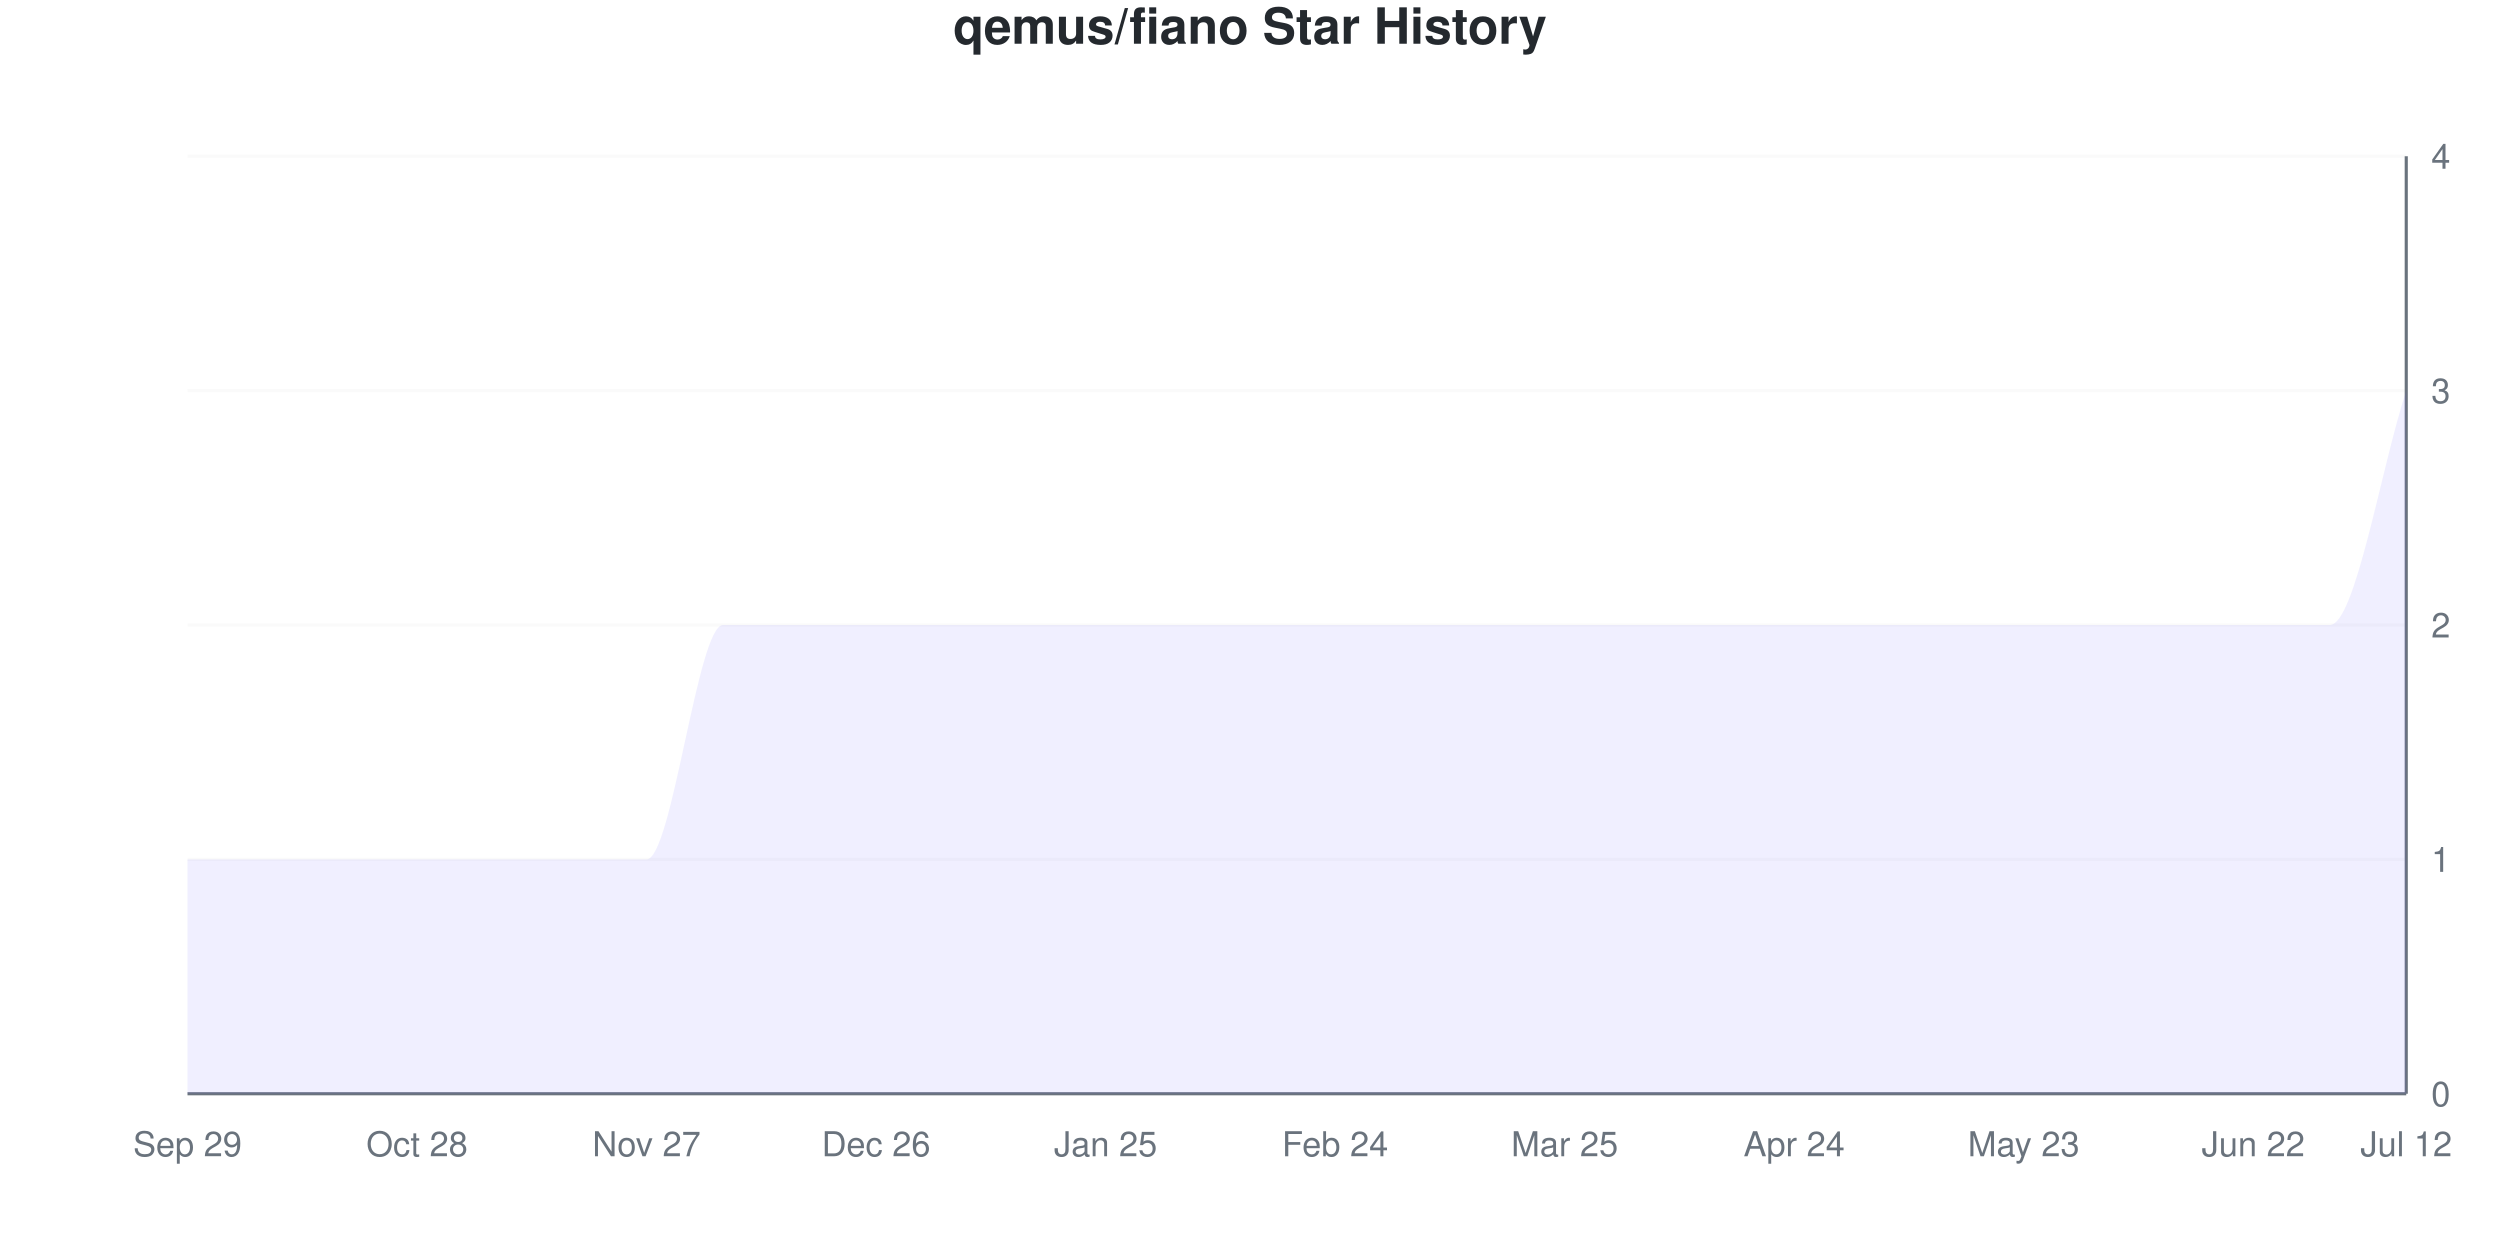
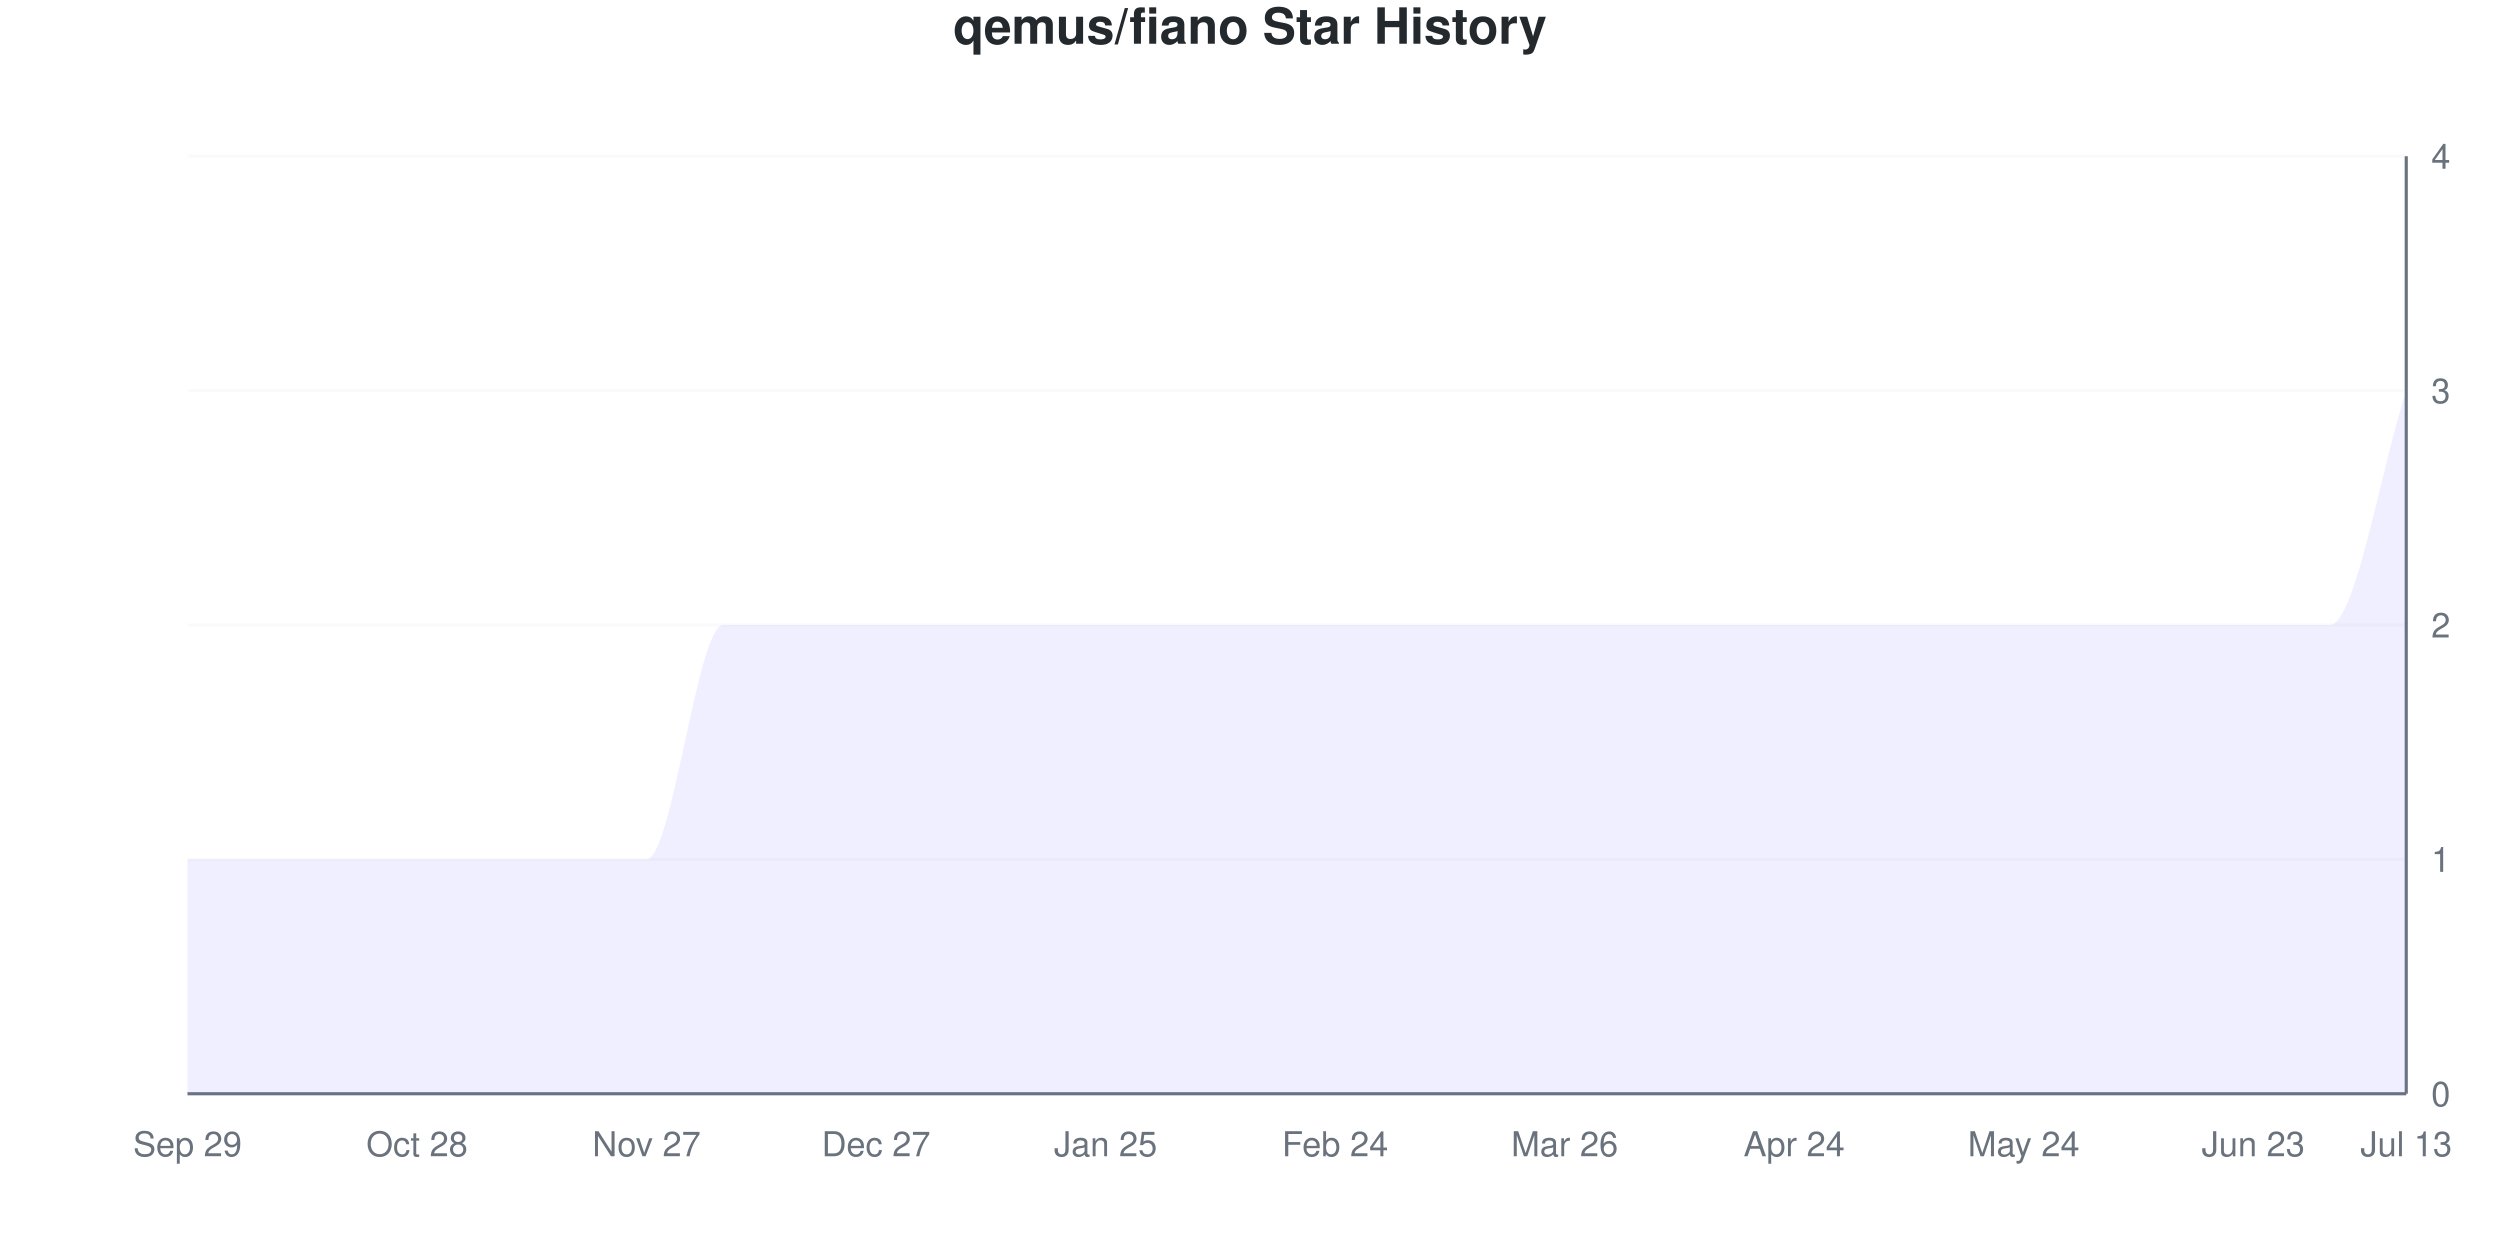
<svg xmlns="http://www.w3.org/2000/svg" viewBox="0 0 800 400" width="800" height="400">
  <style>
    @keyframes drawLine {
      to { stroke-dashoffset: 0; }
    }
    @keyframes fadeInPoint {
      from { opacity: 0; }
      to { opacity: 1; }
    }
    .data-line-0 {
      stroke-dasharray: 1341;
      stroke-dashoffset: 1341;
      animation: drawLine 2s ease-out forwards;
    }
    .data-point {
      opacity: 0;
      animation: fadeInPoint 0.5s ease-out forwards;
    }
    .chart-bg { fill: #fff; }
    .chart-text { fill: #24292e; }
    .chart-muted { fill: #6a737d; }
    .chart-grid { stroke: #eee; }
    .chart-axis { stroke: #6a737d; }
    @media (prefers-color-scheme: dark) {
      .chart-bg { fill: #0d1117; }
      .chart-text { fill: #e6edf3; }
      .chart-muted { fill: #8b949e; }
      .chart-grid { stroke: #21262d; }
      .chart-axis { stroke: #8b949e; }
    }
  </style>
  <rect width="800" height="400" class="chart-bg" />
  <text x="400" y="14" text-anchor="middle" class="chart-text" font-size="16" font-weight="bold" font-family="-apple-system, BlinkMacSystemFont, 'Segoe UI', Helvetica, Arial, sans-serif">qemus/fiano Star History</text>
  <g class="grid">
    <line x1="60" y1="350" x2="770" y2="350" class="chart-grid" stroke-opacity="0.3" />
    <text x="778" y="354" text-anchor="start" class="chart-muted" font-size="11" font-family="-apple-system, BlinkMacSystemFont, 'Segoe UI', Helvetica, Arial, sans-serif">0</text>
    <line x1="60" y1="275" x2="770" y2="275" class="chart-grid" stroke-opacity="0.3" />
    <text x="778" y="279" text-anchor="start" class="chart-muted" font-size="11" font-family="-apple-system, BlinkMacSystemFont, 'Segoe UI', Helvetica, Arial, sans-serif">1</text>
    <line x1="60" y1="200" x2="770" y2="200" class="chart-grid" stroke-opacity="0.3" />
    <text x="778" y="204" text-anchor="start" class="chart-muted" font-size="11" font-family="-apple-system, BlinkMacSystemFont, 'Segoe UI', Helvetica, Arial, sans-serif">2</text>
    <line x1="60" y1="125" x2="770" y2="125" class="chart-grid" stroke-opacity="0.3" />
    <text x="778" y="129" text-anchor="start" class="chart-muted" font-size="11" font-family="-apple-system, BlinkMacSystemFont, 'Segoe UI', Helvetica, Arial, sans-serif">3</text>
    <line x1="60" y1="50" x2="770" y2="50" class="chart-grid" stroke-opacity="0.3" />
    <text x="778" y="54" text-anchor="start" class="chart-muted" font-size="11" font-family="-apple-system, BlinkMacSystemFont, 'Segoe UI', Helvetica, Arial, sans-serif">4</text>
  </g>
  <g class="milestones">
    
  </g>
  <g class="x-axis">
    <text x="60" y="370" text-anchor="middle" class="chart-muted" font-size="11" font-family="-apple-system, BlinkMacSystemFont, 'Segoe UI', Helvetica, Arial, sans-serif">Sep 29</text>
    <text x="133.448" y="370" text-anchor="middle" class="chart-muted" font-size="11" font-family="-apple-system, BlinkMacSystemFont, 'Segoe UI', Helvetica, Arial, sans-serif">Oct 28</text>
    <text x="206.897" y="370" text-anchor="middle" class="chart-muted" font-size="11" font-family="-apple-system, BlinkMacSystemFont, 'Segoe UI', Helvetica, Arial, sans-serif">Nov 27</text>
-     <text x="280.345" y="370" text-anchor="middle" class="chart-muted" font-size="11" font-family="-apple-system, BlinkMacSystemFont, 'Segoe UI', Helvetica, Arial, sans-serif">Dec 26</text>
+     <text x="280.345" y="370" text-anchor="middle" class="chart-muted" font-size="11" font-family="-apple-system, BlinkMacSystemFont, 'Segoe UI', Helvetica, Arial, sans-serif">Dec 27</text>
    <text x="353.793" y="370" text-anchor="middle" class="chart-muted" font-size="11" font-family="-apple-system, BlinkMacSystemFont, 'Segoe UI', Helvetica, Arial, sans-serif">Jan 25</text>
    <text x="427.241" y="370" text-anchor="middle" class="chart-muted" font-size="11" font-family="-apple-system, BlinkMacSystemFont, 'Segoe UI', Helvetica, Arial, sans-serif">Feb 24</text>
-     <text x="500.69" y="370" text-anchor="middle" class="chart-muted" font-size="11" font-family="-apple-system, BlinkMacSystemFont, 'Segoe UI', Helvetica, Arial, sans-serif">Mar 25</text>
+     <text x="500.69" y="370" text-anchor="middle" class="chart-muted" font-size="11" font-family="-apple-system, BlinkMacSystemFont, 'Segoe UI', Helvetica, Arial, sans-serif">Mar 26</text>
    <text x="574.138" y="370" text-anchor="middle" class="chart-muted" font-size="11" font-family="-apple-system, BlinkMacSystemFont, 'Segoe UI', Helvetica, Arial, sans-serif">Apr 24</text>
-     <text x="647.586" y="370" text-anchor="middle" class="chart-muted" font-size="11" font-family="-apple-system, BlinkMacSystemFont, 'Segoe UI', Helvetica, Arial, sans-serif">May 23</text>
-     <text x="721.034" y="370" text-anchor="middle" class="chart-muted" font-size="11" font-family="-apple-system, BlinkMacSystemFont, 'Segoe UI', Helvetica, Arial, sans-serif">Jun 22</text>
-     <text x="770" y="370" text-anchor="middle" class="chart-muted" font-size="11" font-family="-apple-system, BlinkMacSystemFont, 'Segoe UI', Helvetica, Arial, sans-serif">Jul 12</text>
+     <text x="647.586" y="370" text-anchor="middle" class="chart-muted" font-size="11" font-family="-apple-system, BlinkMacSystemFont, 'Segoe UI', Helvetica, Arial, sans-serif">May 24</text>
+     <text x="721.034" y="370" text-anchor="middle" class="chart-muted" font-size="11" font-family="-apple-system, BlinkMacSystemFont, 'Segoe UI', Helvetica, Arial, sans-serif">Jun 23</text>
+     <text x="770" y="370" text-anchor="middle" class="chart-muted" font-size="11" font-family="-apple-system, BlinkMacSystemFont, 'Segoe UI', Helvetica, Arial, sans-serif">Jul 13</text>
  </g>
  <line x1="770" y1="50" x2="770" y2="350" class="chart-axis" stroke-width="1" />
  <line x1="60" y1="350" x2="770" y2="350" class="chart-axis" stroke-width="1" />
  <path d="M60,350 L60,275 C68.161,275 76.322,275 84.483,275 C92.644,275 100.805,275 108.966,275 C117.126,275 125.287,275 133.448,275 C141.609,275 149.77,275 157.931,275 C166.092,275 174.253,275 182.414,275 C190.575,275 198.736,275 206.897,275 C215.057,275 223.218,200 231.379,200 C239.54,200 247.701,200 255.862,200 C264.023,200 272.184,200 280.345,200 C288.506,200 296.667,200 304.828,200 C312.989,200 321.149,200 329.31,200 C337.471,200 345.632,200 353.793,200 C361.954,200 370.115,200 378.276,200 C386.437,200 394.598,200 402.759,200 C410.92,200 419.08,200 427.241,200 C435.402,200 443.563,200 451.724,200 C459.885,200 468.046,200 476.207,200 C484.368,200 492.529,200 500.69,200 C508.851,200 517.011,200 525.172,200 C533.333,200 541.494,200 549.655,200 C557.816,200 565.977,200 574.138,200 C582.299,200 590.46,200 598.621,200 C606.782,200 614.943,200 623.103,200 C631.264,200 639.425,200 647.586,200 C655.747,200 663.908,200 672.069,200 C680.23,200 688.391,200 696.552,200 C704.713,200 712.874,200 721.034,200 C729.195,200 737.356,200 745.517,200 C753.678,200 761.839,150 770,125 L770,350 L60,350 Z" fill="#6b63ff" fill-opacity="0.1" />
  <path d="M60,350 L60,275 C68.161,275 76.322,275 84.483,275 C92.644,275 100.805,275 108.966,275 C117.126,275 125.287,275 133.448,275 C141.609,275 149.77,275 157.931,275 C166.092,275 174.253,275 182.414,275 C190.575,275 198.736,275 206.897,275 C215.057,275 223.218,200 231.379,200 C239.54,200 247.701,200 255.862,200 C264.023,200 272.184,200 280.345,200 C288.506,200 296.667,200 304.828,200 C312.989,200 321.149,200 329.31,200 C337.471,200 345.632,200 353.793,200 C361.954,200 370.115,200 378.276,200 C386.437,200 394.598,200 402.759,200 C410.92,200 419.08,200 427.241,200 C435.402,200 443.563,200 451.724,200 C459.885,200 468.046,200 476.207,200 C484.368,200 492.529,200 500.69,200 C508.851,200 517.011,200 525.172,200 C533.333,200 541.494,200 549.655,200 C557.816,200 565.977,200 574.138,200 C582.299,200 590.46,200 598.621,200 C606.782,200 614.943,200 623.103,200 C631.264,200 639.425,200 647.586,200 C655.747,200 663.908,200 672.069,200 C680.23,200 688.391,200 696.552,200 C704.713,200 712.874,200 721.034,200 C729.195,200 737.356,200 745.517,200 C753.678,200 761.839,150 770,125" fill="none" stroke="#6b63ff" stroke-width="2.5" class="data-line-0" />
  <g class="points">
    <circle cx="60" cy="275" r="4" fill="#6b63ff" class="data-point" style="animation-delay: 1.50s" />
    <circle cx="84.483" cy="275" r="4" fill="#6b63ff" class="data-point" style="animation-delay: 1.55s" />
    <circle cx="108.966" cy="275" r="4" fill="#6b63ff" class="data-point" style="animation-delay: 1.60s" />
    <circle cx="133.448" cy="275" r="4" fill="#6b63ff" class="data-point" style="animation-delay: 1.65s" />
    <circle cx="157.931" cy="275" r="4" fill="#6b63ff" class="data-point" style="animation-delay: 1.70s" />
    <circle cx="182.414" cy="275" r="4" fill="#6b63ff" class="data-point" style="animation-delay: 1.75s" />
    <circle cx="206.897" cy="275" r="4" fill="#6b63ff" class="data-point" style="animation-delay: 1.80s" />
    <circle cx="231.379" cy="200" r="4" fill="#6b63ff" class="data-point" style="animation-delay: 1.85s" />
    <circle cx="255.862" cy="200" r="4" fill="#6b63ff" class="data-point" style="animation-delay: 1.90s" />
    <circle cx="280.345" cy="200" r="4" fill="#6b63ff" class="data-point" style="animation-delay: 1.95s" />
    <circle cx="304.828" cy="200" r="4" fill="#6b63ff" class="data-point" style="animation-delay: 2.00s" />
    <circle cx="329.31" cy="200" r="4" fill="#6b63ff" class="data-point" style="animation-delay: 2.05s" />
    <circle cx="353.793" cy="200" r="4" fill="#6b63ff" class="data-point" style="animation-delay: 2.10s" />
    <circle cx="378.276" cy="200" r="4" fill="#6b63ff" class="data-point" style="animation-delay: 2.15s" />
    <circle cx="402.759" cy="200" r="4" fill="#6b63ff" class="data-point" style="animation-delay: 2.20s" />
    <circle cx="427.241" cy="200" r="4" fill="#6b63ff" class="data-point" style="animation-delay: 2.25s" />
    <circle cx="451.724" cy="200" r="4" fill="#6b63ff" class="data-point" style="animation-delay: 2.30s" />
    <circle cx="476.207" cy="200" r="4" fill="#6b63ff" class="data-point" style="animation-delay: 2.35s" />
    <circle cx="500.69" cy="200" r="4" fill="#6b63ff" class="data-point" style="animation-delay: 2.40s" />
    <circle cx="525.172" cy="200" r="4" fill="#6b63ff" class="data-point" style="animation-delay: 2.45s" />
    <circle cx="549.655" cy="200" r="4" fill="#6b63ff" class="data-point" style="animation-delay: 2.50s" />
    <circle cx="574.138" cy="200" r="4" fill="#6b63ff" class="data-point" style="animation-delay: 2.55s" />
    <circle cx="598.621" cy="200" r="4" fill="#6b63ff" class="data-point" style="animation-delay: 2.60s" />
    <circle cx="623.103" cy="200" r="4" fill="#6b63ff" class="data-point" style="animation-delay: 2.65s" />
    <circle cx="647.586" cy="200" r="4" fill="#6b63ff" class="data-point" style="animation-delay: 2.70s" />
    <circle cx="672.069" cy="200" r="4" fill="#6b63ff" class="data-point" style="animation-delay: 2.75s" />
    <circle cx="696.552" cy="200" r="4" fill="#6b63ff" class="data-point" style="animation-delay: 2.80s" />
    <circle cx="721.034" cy="200" r="4" fill="#6b63ff" class="data-point" style="animation-delay: 2.85s" />
    <circle cx="745.517" cy="200" r="4" fill="#6b63ff" class="data-point" style="animation-delay: 2.90s" />
    <circle cx="770" cy="125" r="4" fill="#6b63ff" class="data-point" style="animation-delay: 2.95s" />
  </g>
</svg>
